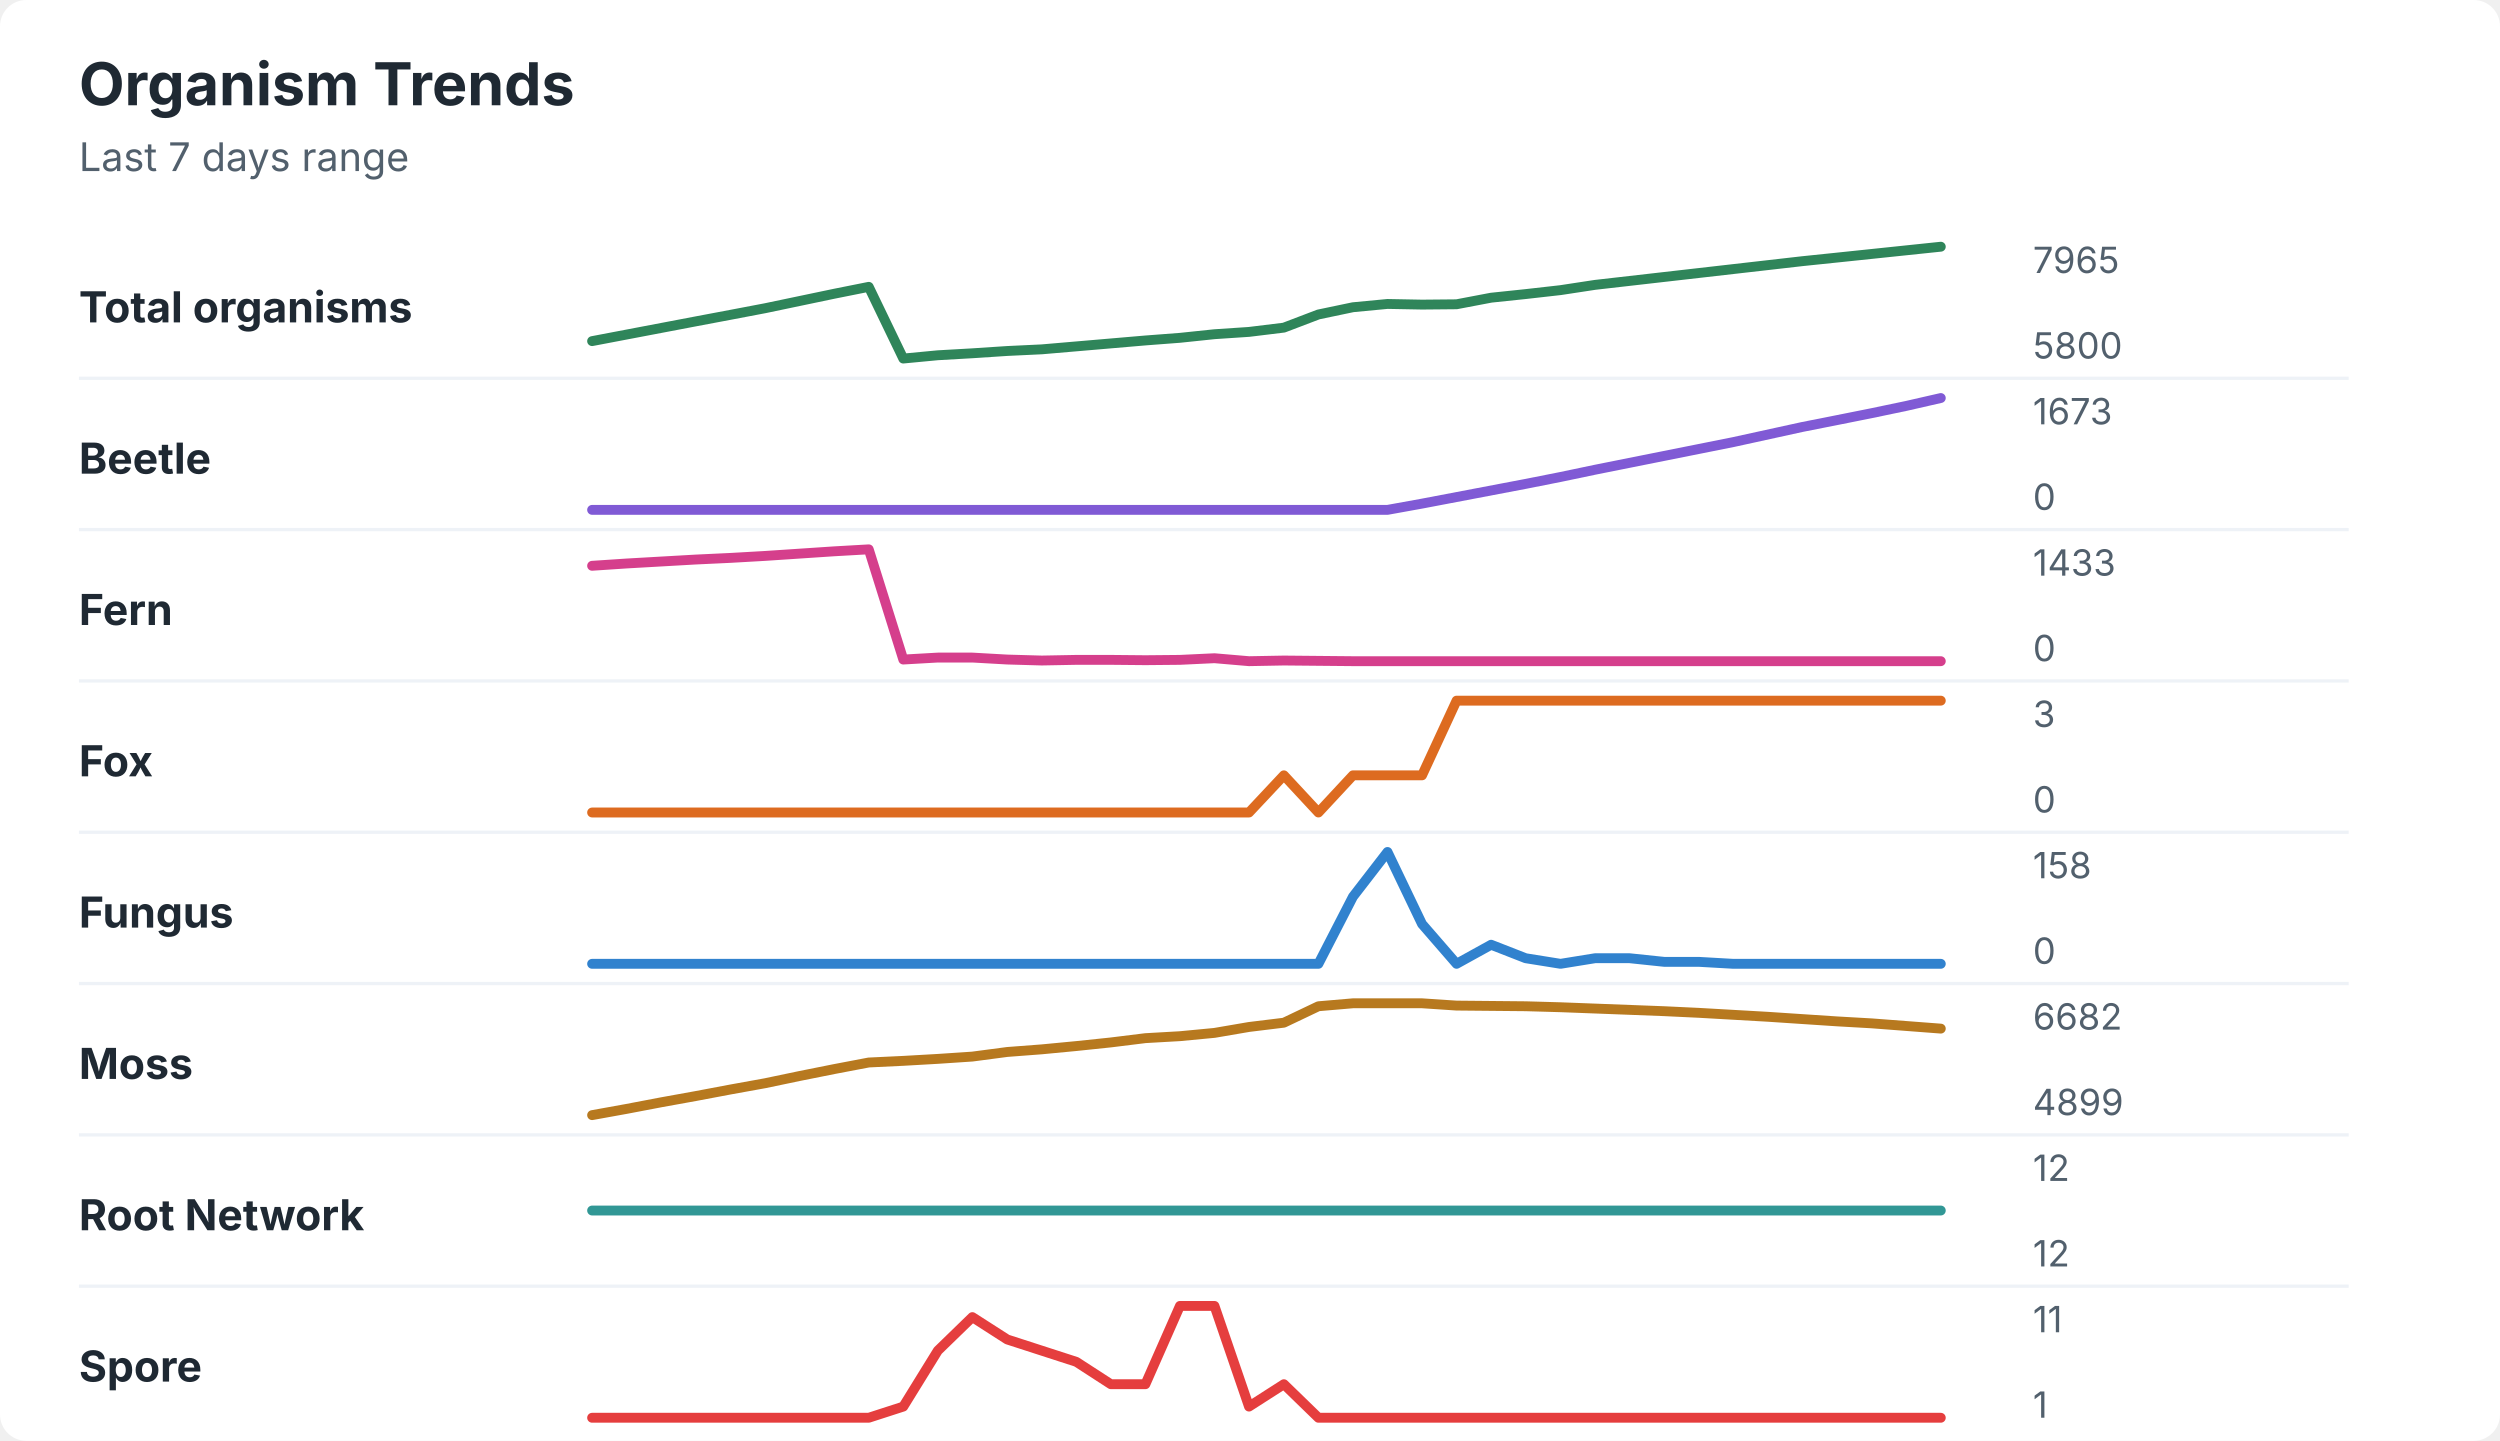
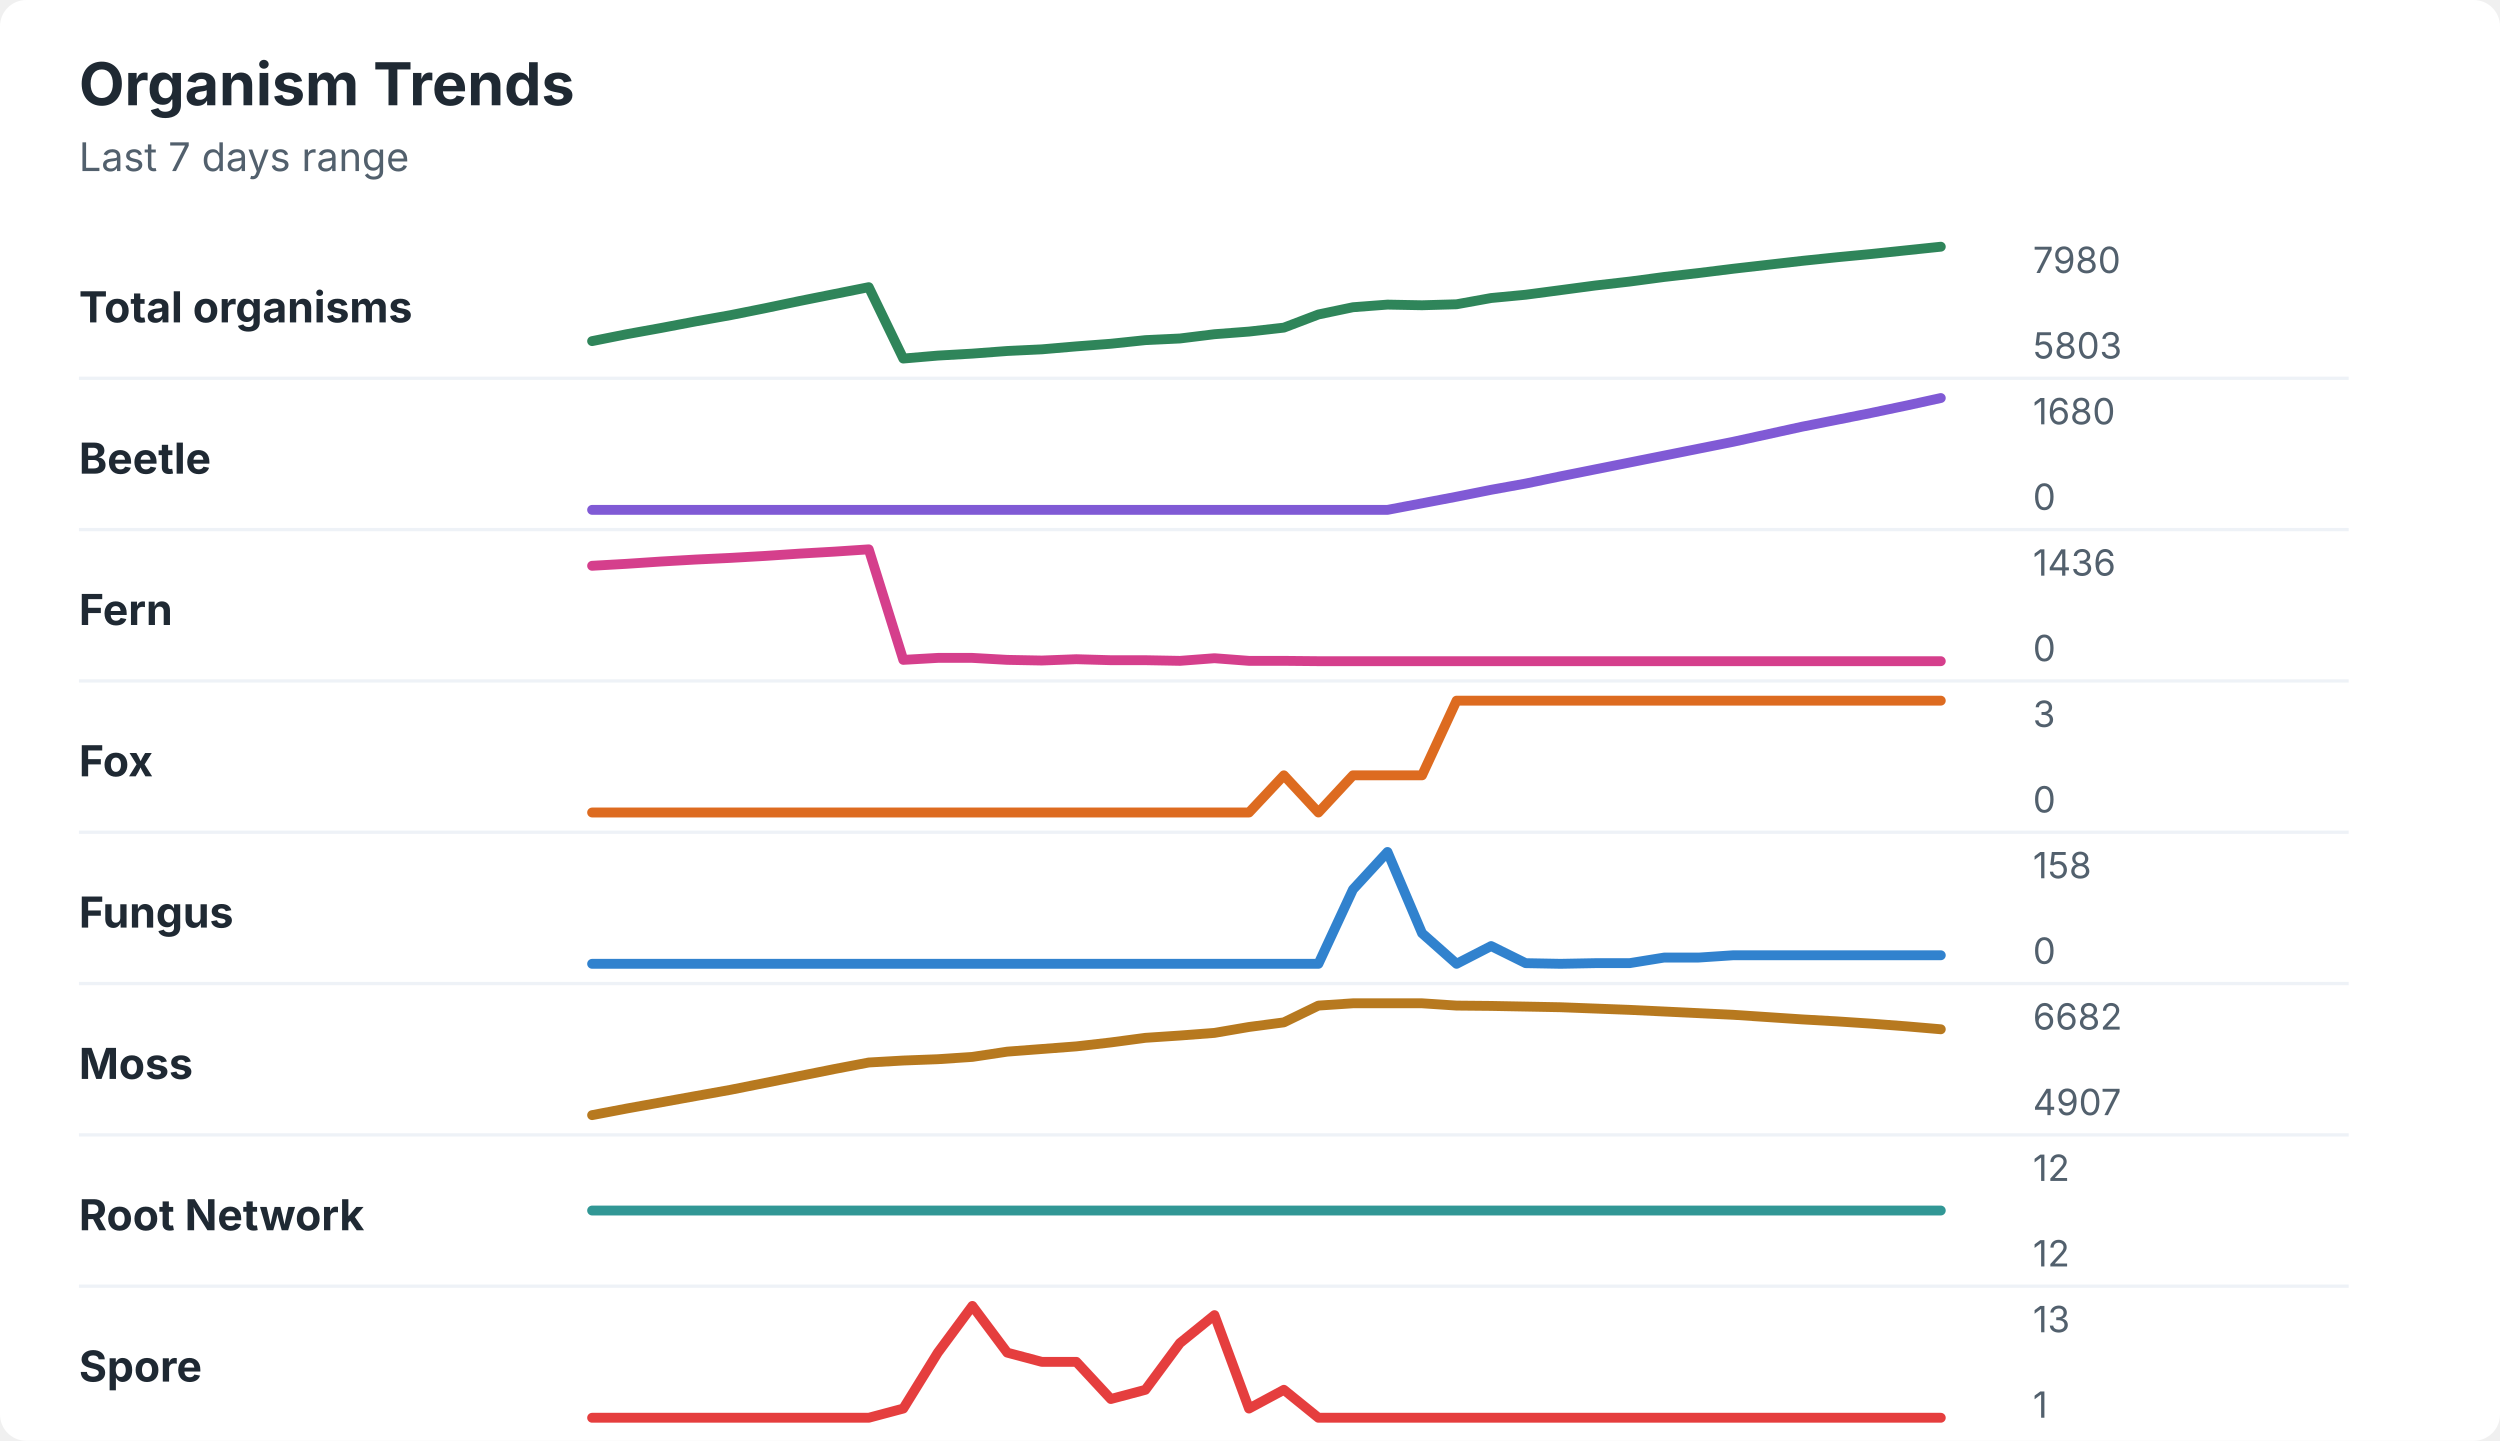
<svg xmlns="http://www.w3.org/2000/svg" width="760" height="438" viewBox="0 0 760 438" role="img" aria-labelledby="title desc">
  <rect width="760" height="438" rx="8" fill="#ffffff" />
  <style>
    text { font-family: -apple-system, BlinkMacSystemFont, "Segoe UI", sans-serif; }
    .title { font-size: 18px; font-weight: 700; fill: #1f2933; }
    .subtitle { font-size: 12px; fill: #52606d; }
    .label { font-size: 13px; font-weight: 650; fill: #1f2933; }
    .axis-value { font-size: 11px; fill: #52606d; }
    .separator { stroke: #eef2f7; stroke-width: 1; }
  </style>
  <text x="24" y="32" class="title">Organism Trends</text>
  <text x="24" y="52" class="subtitle">Last 7 days range</text>
  <text x="24" y="98" class="label">Total organisms</text>
-   <polyline points="180.0,103.7 190.5,101.7 201.0,99.7 211.5,97.7 222.1,95.7 232.6,93.7 243.1,91.5 253.6,89.3 264.1,87.2 274.6,109.0 285.1,108.0 295.6,107.4 306.2,106.7 316.7,106.2 327.2,105.3 337.7,104.4 348.2,103.5 358.7,102.7 369.2,101.6 379.7,100.9 390.3,99.6 400.8,95.6 411.3,93.4 421.8,92.4 432.3,92.6 442.8,92.5 453.3,90.5 463.8,89.4 474.4,88.2 484.9,86.6 495.4,85.4 505.9,84.2 516.4,83.0 526.9,81.8 537.4,80.6 547.9,79.4 558.5,78.3 569.0,77.2 579.5,76.1 590.0,75.0 " fill="none" stroke="#2f855a" stroke-width="3" stroke-linecap="round" stroke-linejoin="round" />
-   <text x="618" y="83" class="axis-value">7965</text>
-   <text x="618" y="109" class="axis-value">5800</text>
+   <polyline points="180.0,103.7 190.5,101.6 201.0,99.7 211.5,97.7 222.1,95.8 232.6,93.7 243.1,91.5 253.6,89.4 264.1,87.3 274.6,109.0 285.1,108.1 295.6,107.5 306.2,106.7 316.7,106.2 327.2,105.3 337.7,104.5 348.2,103.4 358.7,102.9 369.2,101.6 379.7,100.8 390.3,99.6 400.8,95.6 411.3,93.4 421.8,92.6 432.3,92.8 442.8,92.5 453.3,90.6 463.8,89.6 474.4,88.2 484.9,86.8 495.4,85.6 505.9,84.2 516.4,83.0 526.9,81.7 537.4,80.5 547.9,79.3 558.5,78.2 569.0,77.2 579.5,76.1 590.0,75.0 " fill="none" stroke="#2f855a" stroke-width="3" stroke-linecap="round" stroke-linejoin="round" />
+   <text x="618" y="83" class="axis-value">7980</text>
+   <text x="618" y="109" class="axis-value">5803</text>
  <line x1="24" y1="115.0" x2="714" y2="115.0" class="separator" />
  <text x="24" y="144" class="label">Beetle</text>
-   <polyline points="180.0,155.0 190.5,155.0 201.0,155.0 211.5,155.0 222.1,155.0 232.6,155.0 243.1,155.0 253.6,155.0 264.1,155.0 274.6,155.0 285.1,155.0 295.6,155.0 306.2,155.0 316.7,155.0 327.2,155.0 337.7,155.0 348.2,155.0 358.7,155.0 369.2,155.0 379.7,155.0 390.3,155.0 400.8,155.0 411.3,155.0 421.8,155.0 432.3,153.1 442.8,151.1 453.3,149.1 463.8,147.1 474.4,145.0 484.9,142.8 495.4,140.7 505.9,138.6 516.4,136.5 526.9,134.4 537.4,132.1 547.9,129.8 558.5,127.7 569.0,125.6 579.5,123.4 590.0,121.0 " fill="none" stroke="#805ad5" stroke-width="3" stroke-linecap="round" stroke-linejoin="round" />
-   <text x="618" y="129" class="axis-value">1673</text>
+   <polyline points="180.0,155.0 190.5,155.0 201.0,155.0 211.5,155.0 222.1,155.0 232.6,155.0 243.1,155.0 253.6,155.0 264.1,155.0 274.6,155.0 285.1,155.0 295.6,155.0 306.2,155.0 316.7,155.0 327.2,155.0 337.7,155.0 348.2,155.0 358.7,155.0 369.2,155.0 379.7,155.0 390.3,155.0 400.8,155.0 411.3,155.0 421.8,155.0 432.3,153.0 442.8,151.0 453.3,148.9 463.8,147.0 474.4,144.8 484.9,142.7 495.4,140.6 505.9,138.5 516.4,136.4 526.9,134.3 537.4,132.0 547.9,129.7 558.5,127.6 569.0,125.5 579.5,123.3 590.0,121.0 " fill="none" stroke="#805ad5" stroke-width="3" stroke-linecap="round" stroke-linejoin="round" />
+   <text x="618" y="129" class="axis-value">1680</text>
  <text x="618" y="155" class="axis-value">0</text>
  <line x1="24" y1="161.0" x2="714" y2="161.0" class="separator" />
  <text x="24" y="190" class="label">Fern</text>
-   <polyline points="180.0,172.0 190.5,171.3 201.0,170.7 211.5,170.1 222.1,169.6 232.6,169.0 243.1,168.3 253.6,167.6 264.1,167.0 274.6,200.5 285.1,199.9 295.6,199.9 306.2,200.5 316.7,200.8 327.2,200.6 337.7,200.6 348.2,200.7 358.7,200.6 369.2,200.1 379.7,201.0 390.3,200.8 400.8,200.9 411.3,201.0 421.8,201.0 432.3,201.0 442.8,201.0 453.3,201.0 463.8,201.0 474.4,201.0 484.9,201.0 495.4,201.0 505.9,201.0 516.4,201.0 526.9,201.0 537.4,201.0 547.9,201.0 558.5,201.0 569.0,201.0 579.5,201.0 590.0,201.0 " fill="none" stroke="#d53f8c" stroke-width="3" stroke-linecap="round" stroke-linejoin="round" />
-   <text x="618" y="175" class="axis-value">1433</text>
+   <polyline points="180.0,172.0 190.5,171.4 201.0,170.7 211.5,170.1 222.1,169.6 232.6,169.0 243.1,168.3 253.6,167.7 264.1,167.0 274.6,200.6 285.1,200.0 295.6,200.0 306.2,200.6 316.7,200.8 327.2,200.4 337.7,200.7 348.2,200.7 358.7,200.9 369.2,200.1 379.7,200.9 390.3,200.9 400.8,201.0 411.3,201.0 421.8,201.0 432.3,201.0 442.8,201.0 453.3,201.0 463.8,201.0 474.4,201.0 484.9,201.0 495.4,201.0 505.9,201.0 516.4,201.0 526.9,201.0 537.4,201.0 547.9,201.0 558.5,201.0 569.0,201.0 579.5,201.0 590.0,201.0 " fill="none" stroke="#d53f8c" stroke-width="3" stroke-linecap="round" stroke-linejoin="round" />
+   <text x="618" y="175" class="axis-value">1436</text>
  <text x="618" y="201" class="axis-value">0</text>
  <line x1="24" y1="207.0" x2="714" y2="207.0" class="separator" />
  <text x="24" y="236" class="label">Fox</text>
  <polyline points="180.0,247.0 190.5,247.0 201.0,247.0 211.5,247.0 222.1,247.0 232.6,247.0 243.1,247.0 253.6,247.0 264.1,247.0 274.6,247.0 285.1,247.0 295.6,247.0 306.2,247.0 316.7,247.0 327.2,247.0 337.7,247.0 348.2,247.0 358.7,247.0 369.2,247.0 379.7,247.0 390.3,235.7 400.8,247.0 411.3,235.7 421.8,235.7 432.3,235.7 442.8,213.0 453.3,213.0 463.8,213.0 474.4,213.0 484.9,213.0 495.4,213.0 505.9,213.0 516.4,213.0 526.9,213.0 537.4,213.0 547.9,213.0 558.5,213.0 569.0,213.0 579.5,213.0 590.0,213.0 " fill="none" stroke="#dd6b20" stroke-width="3" stroke-linecap="round" stroke-linejoin="round" />
  <text x="618" y="221" class="axis-value">3</text>
  <text x="618" y="247" class="axis-value">0</text>
  <line x1="24" y1="253.0" x2="714" y2="253.0" class="separator" />
  <text x="24" y="282" class="label">Fungus</text>
-   <polyline points="180.0,293.0 190.5,293.0 201.0,293.0 211.5,293.0 222.1,293.0 232.6,293.0 243.1,293.0 253.6,293.0 264.1,293.0 274.6,293.0 285.1,293.0 295.6,293.0 306.2,293.0 316.7,293.0 327.2,293.0 337.7,293.0 348.2,293.0 358.7,293.0 369.2,293.0 379.7,293.0 390.3,293.0 400.8,293.0 411.3,272.6 421.8,259.0 432.3,280.9 442.8,293.0 453.3,287.2 463.8,291.3 474.4,293.0 484.9,291.3 495.4,291.3 505.9,292.4 516.4,292.4 526.9,293.0 537.4,293.0 547.9,293.0 558.5,293.0 569.0,293.0 579.5,293.0 590.0,293.0 " fill="none" stroke="#3182ce" stroke-width="3" stroke-linecap="round" stroke-linejoin="round" />
+   <polyline points="180.0,293.0 190.5,293.0 201.0,293.0 211.5,293.0 222.1,293.0 232.6,293.0 243.1,293.0 253.6,293.0 264.1,293.0 274.6,293.0 285.1,293.0 295.6,293.0 306.2,293.0 316.7,293.0 327.2,293.0 337.7,293.0 348.2,293.0 358.7,293.0 369.2,293.0 379.7,293.0 390.3,293.0 400.8,293.0 411.3,270.4 421.8,259.0 432.3,283.7 442.8,293.0 453.3,287.6 463.8,292.8 474.4,293.0 484.9,292.8 495.4,292.8 505.9,291.1 516.4,291.1 526.9,290.4 537.4,290.4 547.9,290.4 558.5,290.4 569.0,290.4 579.5,290.4 590.0,290.4 " fill="none" stroke="#3182ce" stroke-width="3" stroke-linecap="round" stroke-linejoin="round" />
  <text x="618" y="267" class="axis-value">158</text>
  <text x="618" y="293" class="axis-value">0</text>
  <line x1="24" y1="299.0" x2="714" y2="299.0" class="separator" />
  <text x="24" y="328" class="label">Moss</text>
-   <polyline points="180.0,339.0 190.5,337.1 201.0,335.1 211.5,333.2 222.1,331.2 232.6,329.3 243.1,327.1 253.6,325.0 264.1,323.0 274.6,322.5 285.1,321.9 295.6,321.2 306.2,319.8 316.7,319.0 327.2,318.0 337.7,316.9 348.2,315.6 358.7,315.0 369.2,314.0 379.7,312.2 390.3,310.9 400.8,305.9 411.3,305.0 421.8,305.0 432.3,305.0 442.8,305.7 453.3,305.8 463.8,305.9 474.4,306.2 484.9,306.6 495.4,307.0 505.9,307.4 516.4,307.9 526.9,308.5 537.4,309.1 547.9,309.8 558.5,310.5 569.0,311.1 579.5,311.9 590.0,312.7 " fill="none" stroke="#b7791f" stroke-width="3" stroke-linecap="round" stroke-linejoin="round" />
+   <polyline points="180.0,339.0 190.5,337.0 201.0,335.1 211.5,333.2 222.1,331.3 232.6,329.2 243.1,327.1 253.6,325.0 264.1,323.0 274.6,322.4 285.1,322.0 295.6,321.3 306.2,319.7 316.7,318.9 327.2,318.1 337.7,316.9 348.2,315.5 358.7,314.8 369.2,314.0 379.7,312.2 390.3,310.8 400.8,305.7 411.3,305.0 421.8,305.0 432.3,305.0 442.8,305.7 453.3,305.8 463.8,306.0 474.4,306.2 484.9,306.6 495.4,307.0 505.9,307.5 516.4,308.0 526.9,308.5 537.4,309.2 547.9,309.9 558.5,310.5 569.0,311.2 579.5,312.0 590.0,312.9 " fill="none" stroke="#b7791f" stroke-width="3" stroke-linecap="round" stroke-linejoin="round" />
  <text x="618" y="313" class="axis-value">6682</text>
-   <text x="618" y="339" class="axis-value">4899</text>
+   <text x="618" y="339" class="axis-value">4907</text>
  <line x1="24" y1="345.0" x2="714" y2="345.0" class="separator" />
  <text x="24" y="374" class="label">Root Network</text>
  <polyline points="180.0,368.0 190.5,368.0 201.0,368.0 211.5,368.0 222.1,368.0 232.6,368.0 243.1,368.0 253.6,368.0 264.1,368.0 274.6,368.0 285.1,368.0 295.6,368.0 306.2,368.0 316.7,368.0 327.2,368.0 337.7,368.0 348.2,368.0 358.7,368.0 369.2,368.0 379.7,368.0 390.3,368.0 400.8,368.0 411.3,368.0 421.8,368.0 432.3,368.0 442.8,368.0 453.3,368.0 463.8,368.0 474.4,368.0 484.9,368.0 495.4,368.0 505.9,368.0 516.4,368.0 526.9,368.0 537.4,368.0 547.9,368.0 558.5,368.0 569.0,368.0 579.5,368.0 590.0,368.0 " fill="none" stroke="#319795" stroke-width="3" stroke-linecap="round" stroke-linejoin="round" />
  <text x="618" y="359" class="axis-value">12</text>
  <text x="618" y="385" class="axis-value">12</text>
  <line x1="24" y1="391.0" x2="714" y2="391.0" class="separator" />
  <text x="24" y="420" class="label">Spore</text>
-   <polyline points="180.0,431.0 190.5,431.0 201.0,431.0 211.5,431.0 222.1,431.0 232.6,431.0 243.1,431.0 253.6,431.0 264.1,431.0 274.6,427.6 285.1,410.6 295.6,400.4 306.2,407.2 316.7,410.6 327.2,414.0 337.7,420.8 348.2,420.8 358.7,397.0 369.2,397.0 379.7,427.6 390.3,420.8 400.8,431.0 411.3,431.0 421.8,431.0 432.3,431.0 442.8,431.0 453.3,431.0 463.8,431.0 474.4,431.0 484.9,431.0 495.4,431.0 505.9,431.0 516.4,431.0 526.9,431.0 537.4,431.0 547.9,431.0 558.5,431.0 569.0,431.0 579.5,431.0 590.0,431.0 " fill="none" stroke="#e53e3e" stroke-width="3" stroke-linecap="round" stroke-linejoin="round" />
-   <text x="618" y="405" class="axis-value">11</text>
+   <polyline points="180.0,431.0 190.5,431.0 201.0,431.0 211.5,431.0 222.1,431.0 232.6,431.0 243.1,431.0 253.6,431.0 264.1,431.0 274.6,428.2 285.1,411.2 295.6,397.0 306.2,411.2 316.7,414.0 327.2,414.0 337.7,425.3 348.2,422.5 358.7,408.3 369.2,399.8 379.7,428.2 390.3,422.5 400.8,431.0 411.3,431.0 421.8,431.0 432.3,431.0 442.8,431.0 453.3,431.0 463.8,431.0 474.4,431.0 484.9,431.0 495.4,431.0 505.9,431.0 516.4,431.0 526.9,431.0 537.4,431.0 547.9,431.0 558.5,431.0 569.0,431.0 579.5,431.0 590.0,431.0 " fill="none" stroke="#e53e3e" stroke-width="3" stroke-linecap="round" stroke-linejoin="round" />
+   <text x="618" y="405" class="axis-value">13</text>
  <text x="618" y="431" class="axis-value">1</text>
</svg>
